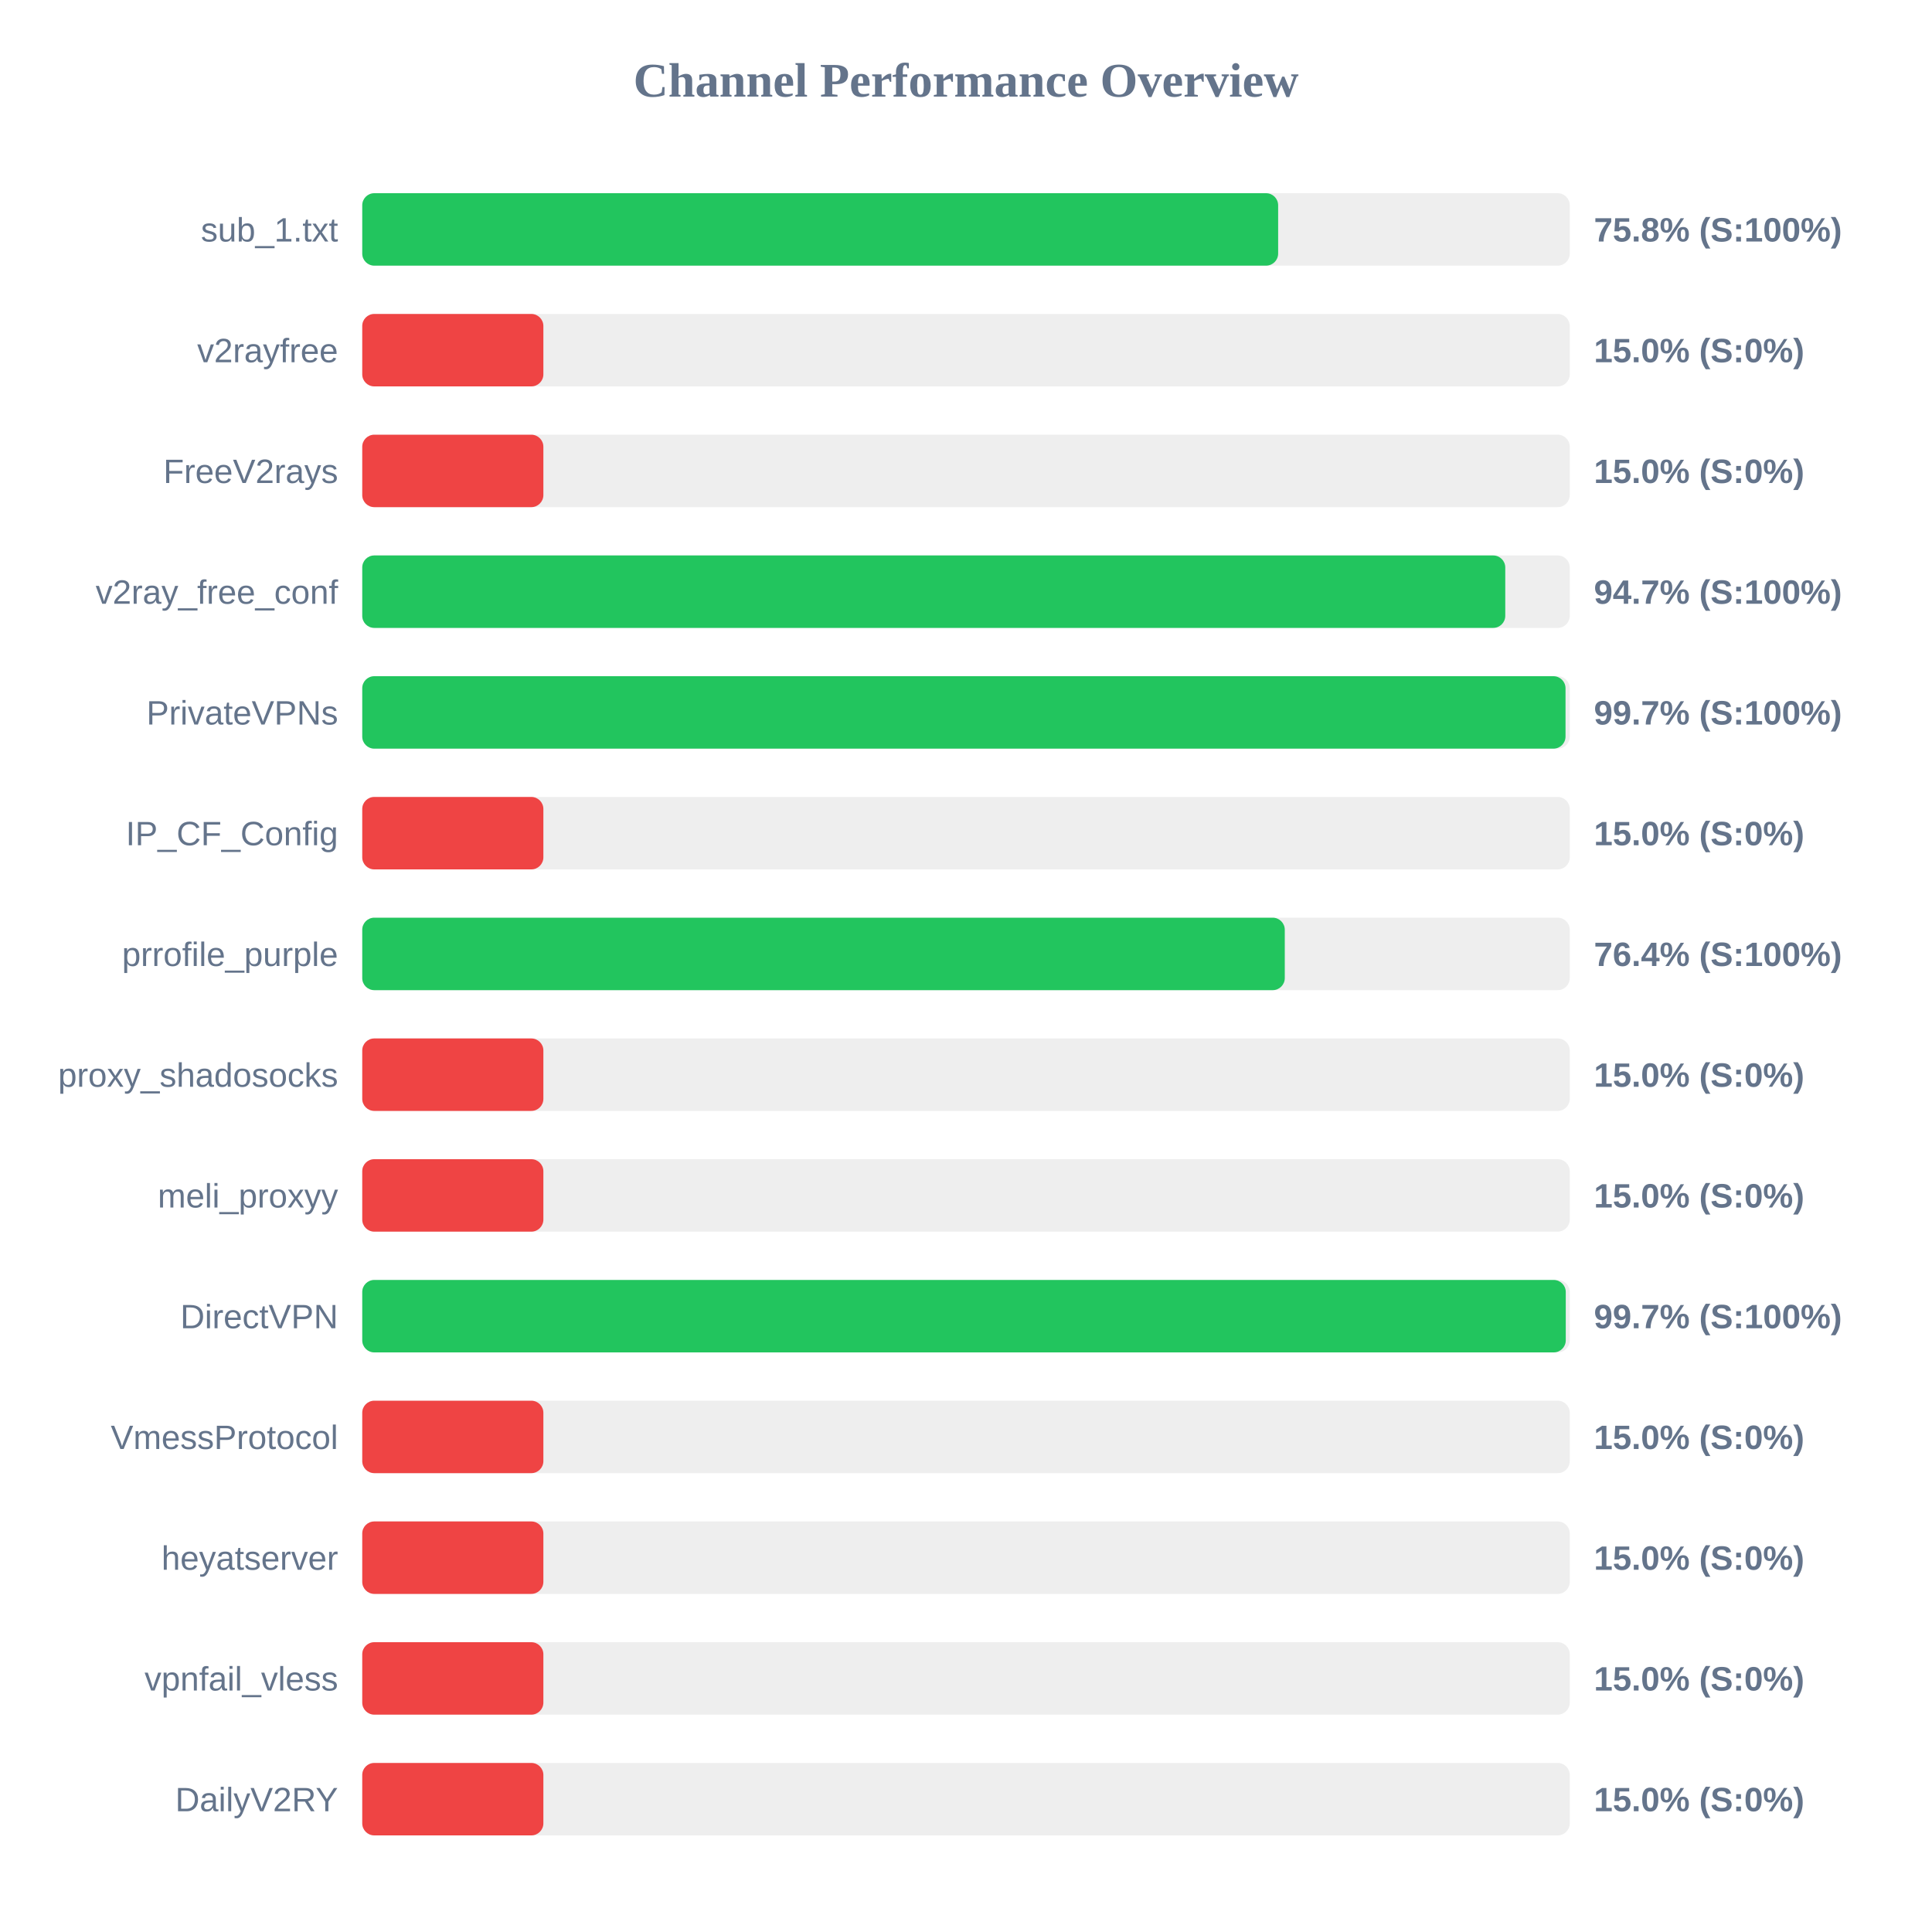
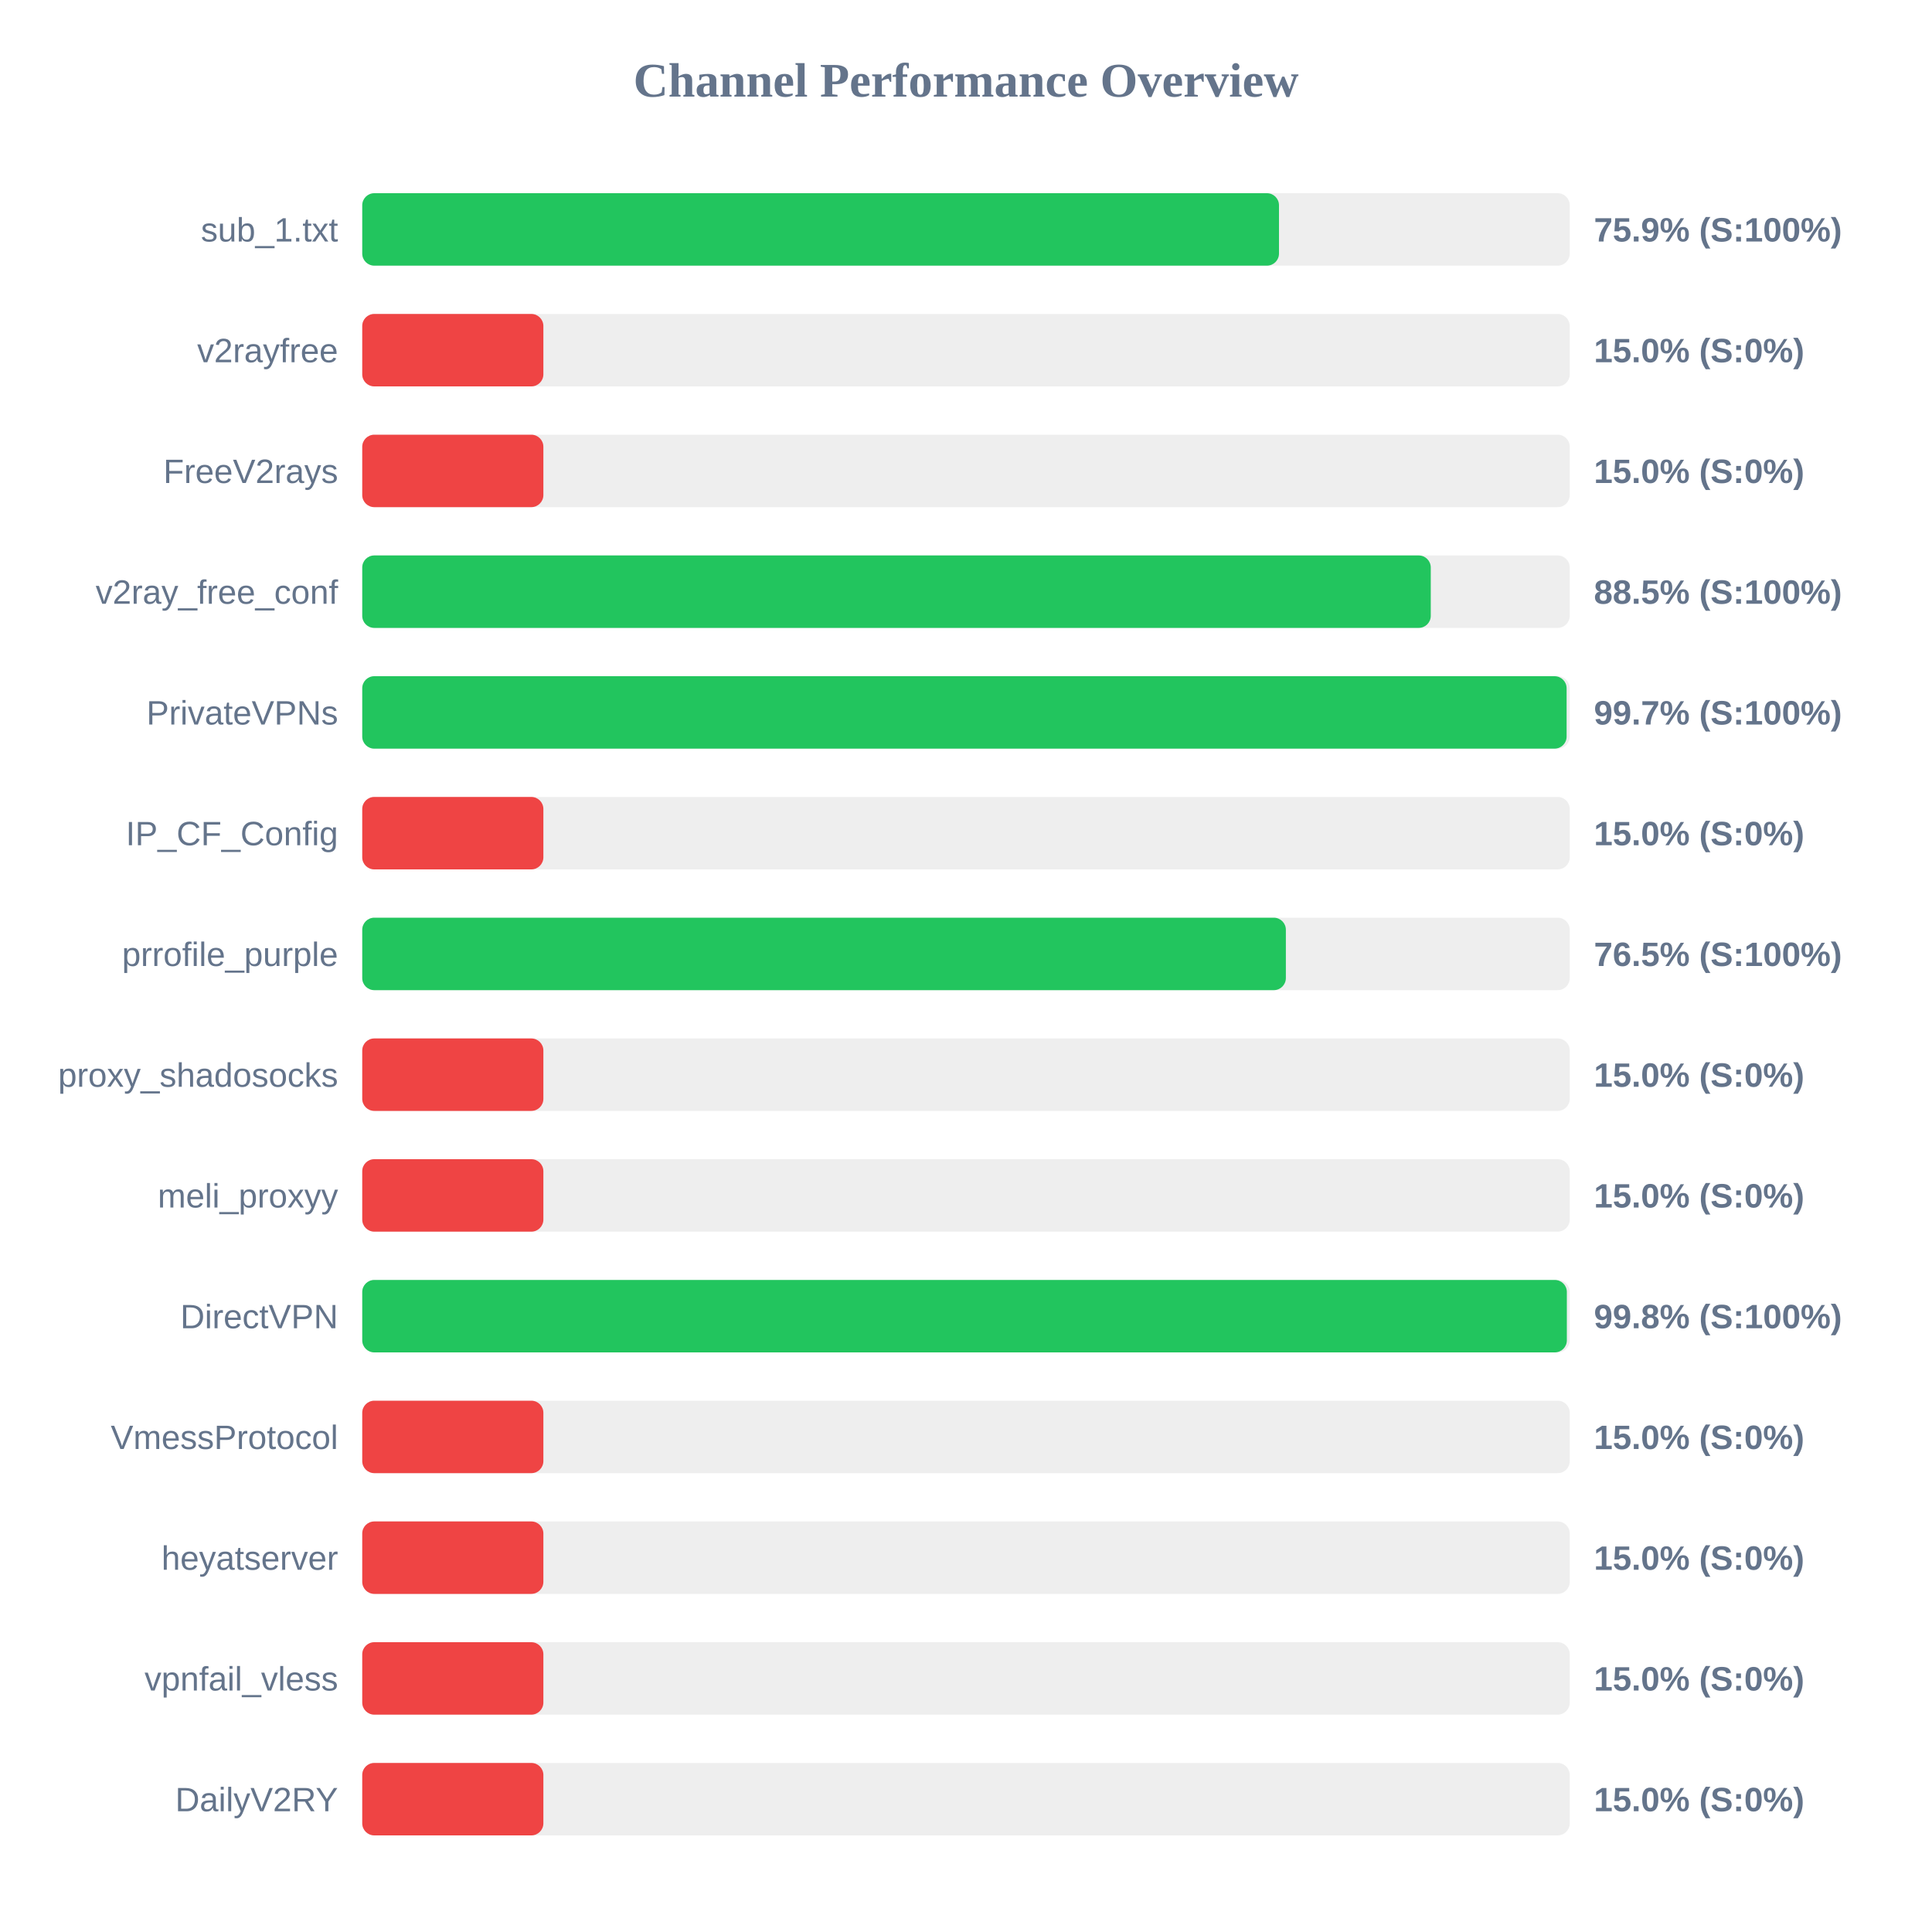
<svg xmlns="http://www.w3.org/2000/svg" width="800" height="800" version="1.1">
  <style>
        .row { font: 14px Arial; fill: #64748b; }
        .score { font: bold 14px Arial; fill: #64748b; }
    </style>
  <text x="400" y="40" text-anchor="middle" font-size="20px" font-weight="bold" fill="#64748b">Channel Performance Overview</text>
  <rect x="150" y="80" width="500" height="30" fill="#eee" rx="5" />
-   <rect x="150" y="80" width="379.25" height="30" fill="#22c55e" rx="5" />
+   <rect x="150" y="80" width="379.6" height="30" fill="#22c55e" rx="5" />
  <text x="140" y="100" text-anchor="end" class="row">sub_1.txt</text>
-   <text x="660" y="100" text-anchor="start" class="score">75.8% (S:100%)</text>
+   <text x="660" y="100" text-anchor="start" class="score">75.9% (S:100%)</text>
  <rect x="150" y="130" width="500" height="30" fill="#eee" rx="5" />
  <rect x="150" y="130" width="75.0" height="30" fill="#ef4444" rx="5" />
  <text x="140" y="150" text-anchor="end" class="row">v2rayfree</text>
  <text x="660" y="150" text-anchor="start" class="score">15.0% (S:0%)</text>
  <rect x="150" y="180" width="500" height="30" fill="#eee" rx="5" />
  <rect x="150" y="180" width="75.0" height="30" fill="#ef4444" rx="5" />
  <text x="140" y="200" text-anchor="end" class="row">FreeV2rays</text>
  <text x="660" y="200" text-anchor="start" class="score">15.0% (S:0%)</text>
  <rect x="150" y="230" width="500" height="30" fill="#eee" rx="5" />
-   <rect x="150" y="230" width="473.3" height="30" fill="#22c55e" rx="5" />
+   <rect x="150" y="230" width="442.45" height="30" fill="#22c55e" rx="5" />
  <text x="140" y="250" text-anchor="end" class="row">v2ray_free_conf</text>
-   <text x="660" y="250" text-anchor="start" class="score">94.7% (S:100%)</text>
+   <text x="660" y="250" text-anchor="start" class="score">88.5% (S:100%)</text>
  <rect x="150" y="280" width="500" height="30" fill="#eee" rx="5" />
-   <rect x="150" y="280" width="498.25" height="30" fill="#22c55e" rx="5" />
+   <rect x="150" y="280" width="498.7" height="30" fill="#22c55e" rx="5" />
  <text x="140" y="300" text-anchor="end" class="row">PrivateVPNs</text>
  <text x="660" y="300" text-anchor="start" class="score">99.7% (S:100%)</text>
  <rect x="150" y="330" width="500" height="30" fill="#eee" rx="5" />
  <rect x="150" y="330" width="75.0" height="30" fill="#ef4444" rx="5" />
  <text x="140" y="350" text-anchor="end" class="row">IP_CF_Config</text>
  <text x="660" y="350" text-anchor="start" class="score">15.0% (S:0%)</text>
  <rect x="150" y="380" width="500" height="30" fill="#eee" rx="5" />
-   <rect x="150" y="380" width="382.0" height="30" fill="#22c55e" rx="5" />
+   <rect x="150" y="380" width="382.45" height="30" fill="#22c55e" rx="5" />
  <text x="140" y="400" text-anchor="end" class="row">prrofile_purple</text>
-   <text x="660" y="400" text-anchor="start" class="score">76.4% (S:100%)</text>
+   <text x="660" y="400" text-anchor="start" class="score">76.5% (S:100%)</text>
  <rect x="150" y="430" width="500" height="30" fill="#eee" rx="5" />
  <rect x="150" y="430" width="75.0" height="30" fill="#ef4444" rx="5" />
  <text x="140" y="450" text-anchor="end" class="row">proxy_shadosocks</text>
  <text x="660" y="450" text-anchor="start" class="score">15.0% (S:0%)</text>
  <rect x="150" y="480" width="500" height="30" fill="#eee" rx="5" />
  <rect x="150" y="480" width="75.0" height="30" fill="#ef4444" rx="5" />
  <text x="140" y="500" text-anchor="end" class="row">meli_proxyy</text>
  <text x="660" y="500" text-anchor="start" class="score">15.0% (S:0%)</text>
  <rect x="150" y="530" width="500" height="30" fill="#eee" rx="5" />
-   <rect x="150" y="530" width="498.35" height="30" fill="#22c55e" rx="5" />
+   <rect x="150" y="530" width="498.8" height="30" fill="#22c55e" rx="5" />
  <text x="140" y="550" text-anchor="end" class="row">DirectVPN</text>
-   <text x="660" y="550" text-anchor="start" class="score">99.7% (S:100%)</text>
+   <text x="660" y="550" text-anchor="start" class="score">99.8% (S:100%)</text>
  <rect x="150" y="580" width="500" height="30" fill="#eee" rx="5" />
  <rect x="150" y="580" width="75.0" height="30" fill="#ef4444" rx="5" />
  <text x="140" y="600" text-anchor="end" class="row">VmessProtocol</text>
  <text x="660" y="600" text-anchor="start" class="score">15.0% (S:0%)</text>
  <rect x="150" y="630" width="500" height="30" fill="#eee" rx="5" />
  <rect x="150" y="630" width="75.0" height="30" fill="#ef4444" rx="5" />
  <text x="140" y="650" text-anchor="end" class="row">heyatserver</text>
  <text x="660" y="650" text-anchor="start" class="score">15.0% (S:0%)</text>
  <rect x="150" y="680" width="500" height="30" fill="#eee" rx="5" />
  <rect x="150" y="680" width="75.0" height="30" fill="#ef4444" rx="5" />
  <text x="140" y="700" text-anchor="end" class="row">vpnfail_vless</text>
  <text x="660" y="700" text-anchor="start" class="score">15.0% (S:0%)</text>
  <rect x="150" y="730" width="500" height="30" fill="#eee" rx="5" />
  <rect x="150" y="730" width="75.0" height="30" fill="#ef4444" rx="5" />
  <text x="140" y="750" text-anchor="end" class="row">DailyV2RY</text>
  <text x="660" y="750" text-anchor="start" class="score">15.0% (S:0%)</text>
</svg>
